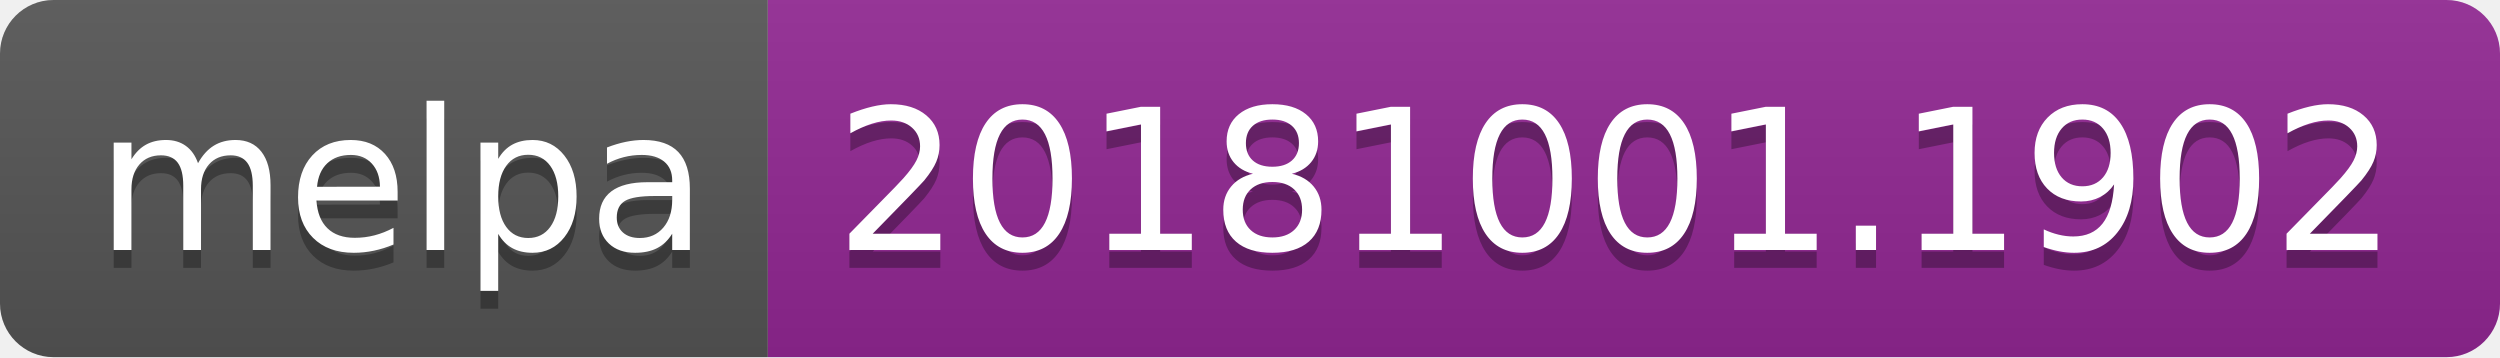
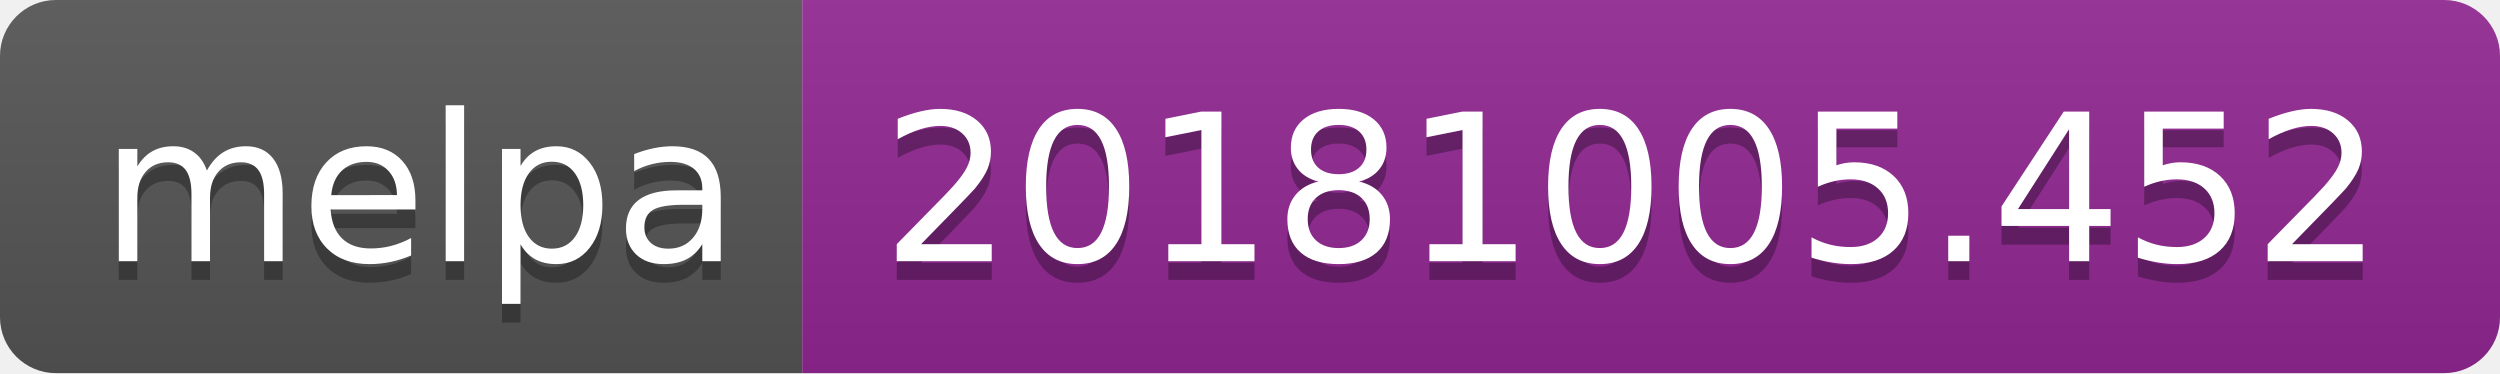
- <svg xmlns="http://www.w3.org/2000/svg" width="140" height="20">
+ <svg xmlns="http://www.w3.org/2000/svg" width="134" height="20">
  <linearGradient id="b" x2="0" y2="100%">
    <stop offset="0" stop-color="#bbb" stop-opacity=".1" />
    <stop offset="1" stop-opacity=".1" />
  </linearGradient>
  <clipPath id="a">
-     <rect width="140" height="20" rx="3" fill="#fff" />
+     <rect width="134" height="20" rx="3" fill="#fff" />
  </clipPath>
  <g clip-path="url(#a)">
    <path fill="#555" d="M0 0h43v20H0z" />
-     <path fill="#922793" d="M43 0h97v20H43z" />
-     <path fill="url(#b)" d="M0 0h140v20H0z" />
+     <path fill="#922793" d="M43 0h91v20H43z" />
+     <path fill="url(#b)" d="M0 0h134v20H0z" />
  </g>
  <g fill="#fff" text-anchor="middle" font-family="DejaVu Sans,Verdana,Geneva,sans-serif" font-size="110">
    <text x="225" y="150" fill="#010101" fill-opacity=".3" transform="scale(.1)" textLength="330">melpa</text>
    <text x="225" y="140" transform="scale(.1)" textLength="330">melpa</text>
-     <text x="905" y="150" fill="#010101" fill-opacity=".3" transform="scale(.1)" textLength="870">20181001.1902</text>
-     <text x="905" y="140" transform="scale(.1)" textLength="870">20181001.1902</text>
+     <text x="875" y="150" fill="#010101" fill-opacity=".3" transform="scale(.1)" textLength="810">20181005.452</text>
+     <text x="875" y="140" transform="scale(.1)" textLength="810">20181005.452</text>
  </g>
</svg>
